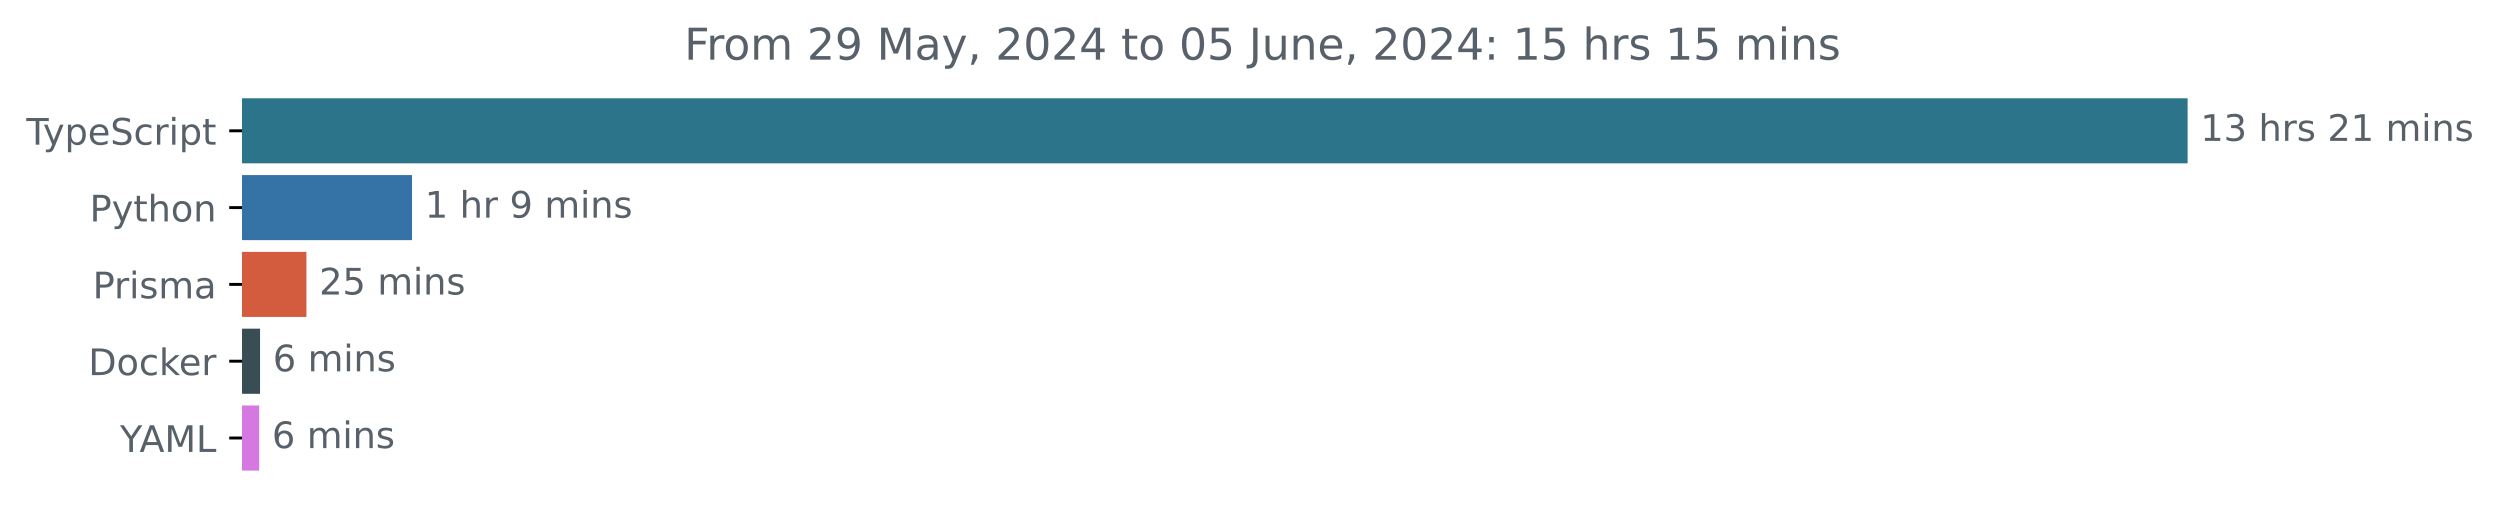
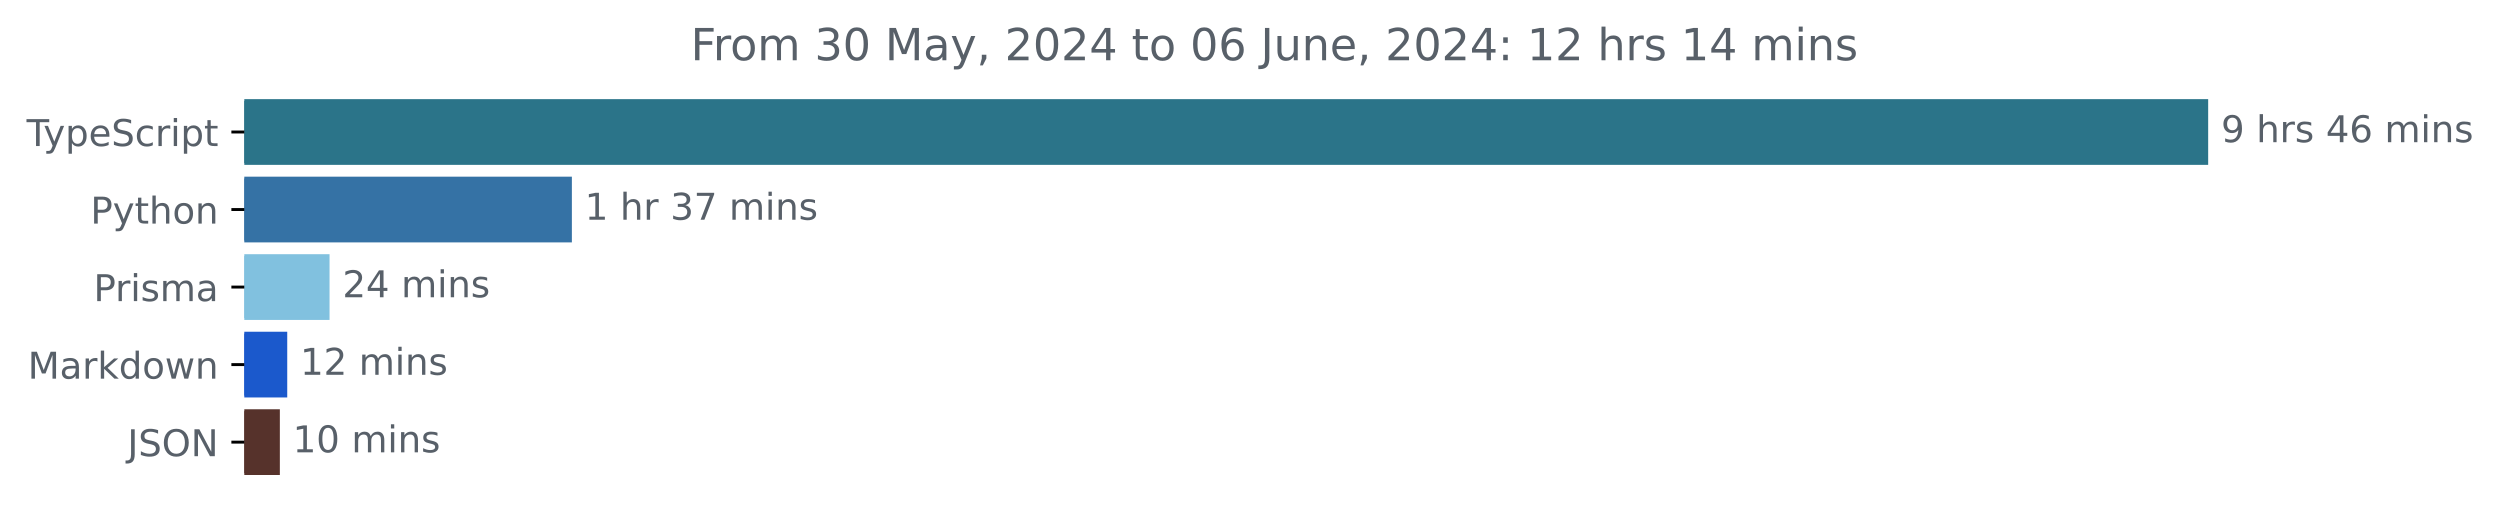
- <svg xmlns="http://www.w3.org/2000/svg" xmlns:xlink="http://www.w3.org/1999/xlink" width="683.507pt" height="140.398pt" viewBox="0 0 683.507 140.398" version="1.1">
+ <svg xmlns="http://www.w3.org/2000/svg" xmlns:xlink="http://www.w3.org/1999/xlink" width="677.144pt" height="140.398pt" viewBox="0 0 677.144 140.398" version="1.1">
  <defs>
    <style type="text/css">*{stroke-linejoin: round; stroke-linecap: butt}</style>
  </defs>
  <g id="figure_1">
    <g id="patch_1">
-       <path d="M -0 140.398  L 683.507 140.398  L 683.507 0  L -0 0  L -0 140.398  z " style="fill: none" />
+       <path d="M -0 140.398  L 677.144 140.398  L 677.144 0  L -0 0  L -0 140.398  z " style="fill: none" />
    </g>
    <g id="axes_1">
      <g id="patch_2">
-         <path d="M 66.17 27.358  L 597.599 27.358  L 597.599 44.158  L 66.17 44.158  z " clip-path="url(#p88307b295c)" style="fill: #2b7489; stroke: #2b7489; stroke-linejoin: miter" />
+         <path d="M 66.17 27.358  L 597.599 27.358  L 597.599 44.158  L 66.17 44.158  z " clip-path="url(#p46707f2f9f)" style="fill: #2b7489; stroke: #2b7489; stroke-linejoin: miter" />
      </g>
      <g id="patch_3">
-         <path d="M 66.17 48.358  L 112.149 48.358  L 112.149 65.158  L 66.17 65.158  z " clip-path="url(#p88307b295c)" style="fill: #3572a5; stroke: #3572a5; stroke-linejoin: miter" />
+         <path d="M 66.17 48.358  L 154.397 48.358  L 154.397 65.158  L 66.17 65.158  z " clip-path="url(#p46707f2f9f)" style="fill: #3572a5; stroke: #3572a5; stroke-linejoin: miter" />
      </g>
      <g id="patch_4">
-         <path d="M 66.17 69.358  L 83.276 69.358  L 83.276 86.158  L 66.17 86.158  z " clip-path="url(#p88307b295c)" style="fill: #d35b3e; stroke: #d35b3e; stroke-linejoin: miter" />
+         <path d="M 66.17 69.358  L 88.76 69.358  L 88.76 86.158  L 66.17 86.158  z " clip-path="url(#p46707f2f9f)" style="fill: #81c1df; stroke: #81c1df; stroke-linejoin: miter" />
      </g>
      <g id="patch_5">
-         <path d="M 66.17 90.358  L 70.598 90.358  L 70.598 107.158  L 66.17 107.158  z " clip-path="url(#p88307b295c)" style="fill: #384d54; stroke: #384d54; stroke-linejoin: miter" />
+         <path d="M 66.17 90.358  L 77.299 90.358  L 77.299 107.158  L 66.17 107.158  z " clip-path="url(#p46707f2f9f)" style="fill: #1b59cc; stroke: #1b59cc; stroke-linejoin: miter" />
      </g>
      <g id="patch_6">
-         <path d="M 66.17 111.358  L 70.356 111.358  L 70.356 128.158  L 66.17 128.158  z " clip-path="url(#p88307b295c)" style="fill: #d578e1; stroke: #d578e1; stroke-linejoin: miter" />
+         <path d="M 66.17 111.358  L 75.3 111.358  L 75.3 128.158  L 66.17 128.158  z " clip-path="url(#p46707f2f9f)" style="fill: #56322b; stroke: #56322b; stroke-linejoin: miter" />
      </g>
      <g id="matplotlib.axis_1" />
      <g id="matplotlib.axis_2">
        <g id="ytick_1">
          <g id="line2d_1">
            <defs>
-               <path id="me366f179f0" d="M 0 0  L -3.5 0  " style="stroke: #000000; stroke-width: 0.8" />
+               <path id="m7916b4e846" d="M 0 0  L -3.5 0  " style="stroke: #000000; stroke-width: 0.8" />
            </defs>
            <g>
-               <use xlink:href="#me366f179f0" x="66.17" y="35.758" style="stroke: #000000; stroke-width: 0.8" />
+               <use xlink:href="#m7916b4e846" x="66.17" y="35.758" style="stroke: #000000; stroke-width: 0.8" />
            </g>
          </g>
          <g id="text_1">
            <g style="fill: #586069" transform="translate(7.2 39.55734) scale(0.1 -0.1)">
              <defs>
                <path id="DejaVuSans-54" d="M -19 4666  L 3928 4666  L 3928 4134  L 2272 4134  L 2272 0  L 1638 0  L 1638 4134  L -19 4134  L -19 4666  z " transform="scale(0.015625)" />
                <path id="DejaVuSans-79" d="M 2059 -325  Q 1816 -950 1584 -1140  Q 1353 -1331 966 -1331  L 506 -1331  L 506 -850  L 844 -850  Q 1081 -850 1212 -737  Q 1344 -625 1503 -206  L 1606 56  L 191 3500  L 800 3500  L 1894 763  L 2988 3500  L 3597 3500  L 2059 -325  z " transform="scale(0.015625)" />
                <path id="DejaVuSans-70" d="M 1159 525  L 1159 -1331  L 581 -1331  L 581 3500  L 1159 3500  L 1159 2969  Q 1341 3281 1617 3432  Q 1894 3584 2278 3584  Q 2916 3584 3314 3078  Q 3713 2572 3713 1747  Q 3713 922 3314 415  Q 2916 -91 2278 -91  Q 1894 -91 1617 61  Q 1341 213 1159 525  z M 3116 1747  Q 3116 2381 2855 2742  Q 2594 3103 2138 3103  Q 1681 3103 1420 2742  Q 1159 2381 1159 1747  Q 1159 1113 1420 752  Q 1681 391 2138 391  Q 2594 391 2855 752  Q 3116 1113 3116 1747  z " transform="scale(0.015625)" />
                <path id="DejaVuSans-65" d="M 3597 1894  L 3597 1613  L 953 1613  Q 991 1019 1311 708  Q 1631 397 2203 397  Q 2534 397 2845 478  Q 3156 559 3463 722  L 3463 178  Q 3153 47 2828 -22  Q 2503 -91 2169 -91  Q 1331 -91 842 396  Q 353 884 353 1716  Q 353 2575 817 3079  Q 1281 3584 2069 3584  Q 2775 3584 3186 3129  Q 3597 2675 3597 1894  z M 3022 2063  Q 3016 2534 2758 2815  Q 2500 3097 2075 3097  Q 1594 3097 1305 2825  Q 1016 2553 972 2059  L 3022 2063  z " transform="scale(0.015625)" />
                <path id="DejaVuSans-53" d="M 3425 4513  L 3425 3897  Q 3066 4069 2747 4153  Q 2428 4238 2131 4238  Q 1616 4238 1336 4038  Q 1056 3838 1056 3469  Q 1056 3159 1242 3001  Q 1428 2844 1947 2747  L 2328 2669  Q 3034 2534 3370 2195  Q 3706 1856 3706 1288  Q 3706 609 3251 259  Q 2797 -91 1919 -91  Q 1588 -91 1214 -16  Q 841 59 441 206  L 441 856  Q 825 641 1194 531  Q 1563 422 1919 422  Q 2459 422 2753 634  Q 3047 847 3047 1241  Q 3047 1584 2836 1778  Q 2625 1972 2144 2069  L 1759 2144  Q 1053 2284 737 2584  Q 422 2884 422 3419  Q 422 4038 858 4394  Q 1294 4750 2059 4750  Q 2388 4750 2728 4690  Q 3069 4631 3425 4513  z " transform="scale(0.015625)" />
                <path id="DejaVuSans-63" d="M 3122 3366  L 3122 2828  Q 2878 2963 2633 3030  Q 2388 3097 2138 3097  Q 1578 3097 1268 2742  Q 959 2388 959 1747  Q 959 1106 1268 751  Q 1578 397 2138 397  Q 2388 397 2633 464  Q 2878 531 3122 666  L 3122 134  Q 2881 22 2623 -34  Q 2366 -91 2075 -91  Q 1284 -91 818 406  Q 353 903 353 1747  Q 353 2603 823 3093  Q 1294 3584 2113 3584  Q 2378 3584 2631 3529  Q 2884 3475 3122 3366  z " transform="scale(0.015625)" />
                <path id="DejaVuSans-72" d="M 2631 2963  Q 2534 3019 2420 3045  Q 2306 3072 2169 3072  Q 1681 3072 1420 2755  Q 1159 2438 1159 1844  L 1159 0  L 581 0  L 581 3500  L 1159 3500  L 1159 2956  Q 1341 3275 1631 3429  Q 1922 3584 2338 3584  Q 2397 3584 2469 3576  Q 2541 3569 2628 3553  L 2631 2963  z " transform="scale(0.015625)" />
                <path id="DejaVuSans-69" d="M 603 3500  L 1178 3500  L 1178 0  L 603 0  L 603 3500  z M 603 4863  L 1178 4863  L 1178 4134  L 603 4134  L 603 4863  z " transform="scale(0.015625)" />
                <path id="DejaVuSans-74" d="M 1172 4494  L 1172 3500  L 2356 3500  L 2356 3053  L 1172 3053  L 1172 1153  Q 1172 725 1289 603  Q 1406 481 1766 481  L 2356 481  L 2356 0  L 1766 0  Q 1100 0 847 248  Q 594 497 594 1153  L 594 3053  L 172 3053  L 172 3500  L 594 3500  L 594 4494  L 1172 4494  z " transform="scale(0.015625)" />
              </defs>
              <use xlink:href="#DejaVuSans-54" />
              <use xlink:href="#DejaVuSans-79" x="45.459" />
              <use xlink:href="#DejaVuSans-70" x="104.639" />
              <use xlink:href="#DejaVuSans-65" x="168.115" />
              <use xlink:href="#DejaVuSans-53" x="229.639" />
              <use xlink:href="#DejaVuSans-63" x="293.115" />
              <use xlink:href="#DejaVuSans-72" x="348.096" />
              <use xlink:href="#DejaVuSans-69" x="389.209" />
              <use xlink:href="#DejaVuSans-70" x="416.992" />
              <use xlink:href="#DejaVuSans-74" x="480.469" />
            </g>
          </g>
        </g>
        <g id="ytick_2">
          <g id="line2d_2">
            <g>
-               <use xlink:href="#me366f179f0" x="66.17" y="56.758" style="stroke: #000000; stroke-width: 0.8" />
+               <use xlink:href="#m7916b4e846" x="66.17" y="56.758" style="stroke: #000000; stroke-width: 0.8" />
            </g>
          </g>
          <g id="text_2">
            <g style="fill: #586069" transform="translate(24.50781 60.55734) scale(0.1 -0.1)">
              <defs>
                <path id="DejaVuSans-50" d="M 1259 4147  L 1259 2394  L 2053 2394  Q 2494 2394 2734 2622  Q 2975 2850 2975 3272  Q 2975 3691 2734 3919  Q 2494 4147 2053 4147  L 1259 4147  z M 628 4666  L 2053 4666  Q 2838 4666 3239 4311  Q 3641 3956 3641 3272  Q 3641 2581 3239 2228  Q 2838 1875 2053 1875  L 1259 1875  L 1259 0  L 628 0  L 628 4666  z " transform="scale(0.015625)" />
                <path id="DejaVuSans-68" d="M 3513 2113  L 3513 0  L 2938 0  L 2938 2094  Q 2938 2591 2744 2837  Q 2550 3084 2163 3084  Q 1697 3084 1428 2787  Q 1159 2491 1159 1978  L 1159 0  L 581 0  L 581 4863  L 1159 4863  L 1159 2956  Q 1366 3272 1645 3428  Q 1925 3584 2291 3584  Q 2894 3584 3203 3211  Q 3513 2838 3513 2113  z " transform="scale(0.015625)" />
                <path id="DejaVuSans-6f" d="M 1959 3097  Q 1497 3097 1228 2736  Q 959 2375 959 1747  Q 959 1119 1226 758  Q 1494 397 1959 397  Q 2419 397 2687 759  Q 2956 1122 2956 1747  Q 2956 2369 2687 2733  Q 2419 3097 1959 3097  z M 1959 3584  Q 2709 3584 3137 3096  Q 3566 2609 3566 1747  Q 3566 888 3137 398  Q 2709 -91 1959 -91  Q 1206 -91 779 398  Q 353 888 353 1747  Q 353 2609 779 3096  Q 1206 3584 1959 3584  z " transform="scale(0.015625)" />
                <path id="DejaVuSans-6e" d="M 3513 2113  L 3513 0  L 2938 0  L 2938 2094  Q 2938 2591 2744 2837  Q 2550 3084 2163 3084  Q 1697 3084 1428 2787  Q 1159 2491 1159 1978  L 1159 0  L 581 0  L 581 3500  L 1159 3500  L 1159 2956  Q 1366 3272 1645 3428  Q 1925 3584 2291 3584  Q 2894 3584 3203 3211  Q 3513 2838 3513 2113  z " transform="scale(0.015625)" />
              </defs>
              <use xlink:href="#DejaVuSans-50" />
              <use xlink:href="#DejaVuSans-79" x="60.303" />
              <use xlink:href="#DejaVuSans-74" x="119.482" />
              <use xlink:href="#DejaVuSans-68" x="158.691" />
              <use xlink:href="#DejaVuSans-6f" x="222.07" />
              <use xlink:href="#DejaVuSans-6e" x="283.252" />
            </g>
          </g>
        </g>
        <g id="ytick_3">
          <g id="line2d_3">
            <g>
-               <use xlink:href="#me366f179f0" x="66.17" y="77.758" style="stroke: #000000; stroke-width: 0.8" />
+               <use xlink:href="#m7916b4e846" x="66.17" y="77.758" style="stroke: #000000; stroke-width: 0.8" />
            </g>
          </g>
          <g id="text_3">
            <g style="fill: #586069" transform="translate(25.34844 81.55734) scale(0.1 -0.1)">
              <defs>
                <path id="DejaVuSans-73" d="M 2834 3397  L 2834 2853  Q 2591 2978 2328 3040  Q 2066 3103 1784 3103  Q 1356 3103 1142 2972  Q 928 2841 928 2578  Q 928 2378 1081 2264  Q 1234 2150 1697 2047  L 1894 2003  Q 2506 1872 2764 1633  Q 3022 1394 3022 966  Q 3022 478 2636 193  Q 2250 -91 1575 -91  Q 1294 -91 989 -36  Q 684 19 347 128  L 347 722  Q 666 556 975 473  Q 1284 391 1588 391  Q 1994 391 2212 530  Q 2431 669 2431 922  Q 2431 1156 2273 1281  Q 2116 1406 1581 1522  L 1381 1569  Q 847 1681 609 1914  Q 372 2147 372 2553  Q 372 3047 722 3315  Q 1072 3584 1716 3584  Q 2034 3584 2315 3537  Q 2597 3491 2834 3397  z " transform="scale(0.015625)" />
                <path id="DejaVuSans-6d" d="M 3328 2828  Q 3544 3216 3844 3400  Q 4144 3584 4550 3584  Q 5097 3584 5394 3201  Q 5691 2819 5691 2113  L 5691 0  L 5113 0  L 5113 2094  Q 5113 2597 4934 2840  Q 4756 3084 4391 3084  Q 3944 3084 3684 2787  Q 3425 2491 3425 1978  L 3425 0  L 2847 0  L 2847 2094  Q 2847 2600 2669 2842  Q 2491 3084 2119 3084  Q 1678 3084 1418 2786  Q 1159 2488 1159 1978  L 1159 0  L 581 0  L 581 3500  L 1159 3500  L 1159 2956  Q 1356 3278 1631 3431  Q 1906 3584 2284 3584  Q 2666 3584 2933 3390  Q 3200 3197 3328 2828  z " transform="scale(0.015625)" />
                <path id="DejaVuSans-61" d="M 2194 1759  Q 1497 1759 1228 1600  Q 959 1441 959 1056  Q 959 750 1161 570  Q 1363 391 1709 391  Q 2188 391 2477 730  Q 2766 1069 2766 1631  L 2766 1759  L 2194 1759  z M 3341 1997  L 3341 0  L 2766 0  L 2766 531  Q 2569 213 2275 61  Q 1981 -91 1556 -91  Q 1019 -91 701 211  Q 384 513 384 1019  Q 384 1609 779 1909  Q 1175 2209 1959 2209  L 2766 2209  L 2766 2266  Q 2766 2663 2505 2880  Q 2244 3097 1772 3097  Q 1472 3097 1187 3025  Q 903 2953 641 2809  L 641 3341  Q 956 3463 1253 3523  Q 1550 3584 1831 3584  Q 2591 3584 2966 3190  Q 3341 2797 3341 1997  z " transform="scale(0.015625)" />
              </defs>
              <use xlink:href="#DejaVuSans-50" />
              <use xlink:href="#DejaVuSans-72" x="58.553" />
              <use xlink:href="#DejaVuSans-69" x="99.666" />
              <use xlink:href="#DejaVuSans-73" x="127.449" />
              <use xlink:href="#DejaVuSans-6d" x="179.549" />
              <use xlink:href="#DejaVuSans-61" x="276.961" />
            </g>
          </g>
        </g>
        <g id="ytick_4">
          <g id="line2d_4">
            <g>
-               <use xlink:href="#me366f179f0" x="66.17" y="98.758" style="stroke: #000000; stroke-width: 0.8" />
+               <use xlink:href="#m7916b4e846" x="66.17" y="98.758" style="stroke: #000000; stroke-width: 0.8" />
            </g>
          </g>
          <g id="text_4">
-             <g style="fill: #586069" transform="translate(24.16094 102.5573) scale(0.1 -0.1)">
-               <defs>
-                 <path id="DejaVuSans-44" d="M 1259 4147  L 1259 519  L 2022 519  Q 2988 519 3436 956  Q 3884 1394 3884 2338  Q 3884 3275 3436 3711  Q 2988 4147 2022 4147  L 1259 4147  z M 628 4666  L 1925 4666  Q 3281 4666 3915 4102  Q 4550 3538 4550 2338  Q 4550 1131 3912 565  Q 3275 0 1925 0  L 628 0  L 628 4666  z " transform="scale(0.015625)" />
+             <g style="fill: #586069" transform="translate(7.529688 102.5573) scale(0.1 -0.1)">
+               <defs>
+                 <path id="DejaVuSans-4d" d="M 628 4666  L 1569 4666  L 2759 1491  L 3956 4666  L 4897 4666  L 4897 0  L 4281 0  L 4281 4097  L 3078 897  L 2444 897  L 1241 4097  L 1241 0  L 628 0  L 628 4666  z " transform="scale(0.015625)" />
                <path id="DejaVuSans-6b" d="M 581 4863  L 1159 4863  L 1159 1991  L 2875 3500  L 3609 3500  L 1753 1863  L 3688 0  L 2938 0  L 1159 1709  L 1159 0  L 581 0  L 581 4863  z " transform="scale(0.015625)" />
-               </defs>
-               <use xlink:href="#DejaVuSans-44" />
-               <use xlink:href="#DejaVuSans-6f" x="77.002" />
-               <use xlink:href="#DejaVuSans-63" x="138.184" />
-               <use xlink:href="#DejaVuSans-6b" x="193.164" />
-               <use xlink:href="#DejaVuSans-65" x="247.449" />
-               <use xlink:href="#DejaVuSans-72" x="308.973" />
+                 <path id="DejaVuSans-64" d="M 2906 2969  L 2906 4863  L 3481 4863  L 3481 0  L 2906 0  L 2906 525  Q 2725 213 2448 61  Q 2172 -91 1784 -91  Q 1150 -91 751 415  Q 353 922 353 1747  Q 353 2572 751 3078  Q 1150 3584 1784 3584  Q 2172 3584 2448 3432  Q 2725 3281 2906 2969  z M 947 1747  Q 947 1113 1208 752  Q 1469 391 1925 391  Q 2381 391 2643 752  Q 2906 1113 2906 1747  Q 2906 2381 2643 2742  Q 2381 3103 1925 3103  Q 1469 3103 1208 2742  Q 947 2381 947 1747  z " transform="scale(0.015625)" />
+                 <path id="DejaVuSans-77" d="M 269 3500  L 844 3500  L 1563 769  L 2278 3500  L 2956 3500  L 3675 769  L 4391 3500  L 4966 3500  L 4050 0  L 3372 0  L 2619 2869  L 1863 0  L 1184 0  L 269 3500  z " transform="scale(0.015625)" />
+               </defs>
+               <use xlink:href="#DejaVuSans-4d" />
+               <use xlink:href="#DejaVuSans-61" x="86.279" />
+               <use xlink:href="#DejaVuSans-72" x="147.559" />
+               <use xlink:href="#DejaVuSans-6b" x="188.672" />
+               <use xlink:href="#DejaVuSans-64" x="246.582" />
+               <use xlink:href="#DejaVuSans-6f" x="310.059" />
+               <use xlink:href="#DejaVuSans-77" x="371.24" />
+               <use xlink:href="#DejaVuSans-6e" x="453.027" />
            </g>
          </g>
        </g>
        <g id="ytick_5">
          <g id="line2d_5">
            <g>
-               <use xlink:href="#me366f179f0" x="66.17" y="119.758" style="stroke: #000000; stroke-width: 0.8" />
+               <use xlink:href="#m7916b4e846" x="66.17" y="119.758" style="stroke: #000000; stroke-width: 0.8" />
            </g>
          </g>
          <g id="text_5">
-             <g style="fill: #586069" transform="translate(32.79688 123.5573) scale(0.1 -0.1)">
-               <defs>
-                 <path id="DejaVuSans-59" d="M -13 4666  L 666 4666  L 1959 2747  L 3244 4666  L 3922 4666  L 2272 2222  L 2272 0  L 1638 0  L 1638 2222  L -13 4666  z " transform="scale(0.015625)" />
-                 <path id="DejaVuSans-41" d="M 2188 4044  L 1331 1722  L 3047 1722  L 2188 4044  z M 1831 4666  L 2547 4666  L 4325 0  L 3669 0  L 3244 1197  L 1141 1197  L 716 0  L 50 0  L 1831 4666  z " transform="scale(0.015625)" />
-                 <path id="DejaVuSans-4d" d="M 628 4666  L 1569 4666  L 2759 1491  L 3956 4666  L 4897 4666  L 4897 0  L 4281 0  L 4281 4097  L 3078 897  L 2444 897  L 1241 4097  L 1241 0  L 628 0  L 628 4666  z " transform="scale(0.015625)" />
-                 <path id="DejaVuSans-4c" d="M 628 4666  L 1259 4666  L 1259 531  L 3531 531  L 3531 0  L 628 0  L 628 4666  z " transform="scale(0.015625)" />
-               </defs>
-               <use xlink:href="#DejaVuSans-59" />
-               <use xlink:href="#DejaVuSans-41" x="53.334" />
-               <use xlink:href="#DejaVuSans-4d" x="121.742" />
-               <use xlink:href="#DejaVuSans-4c" x="208.021" />
+             <g style="fill: #586069" transform="translate(34.51875 123.5573) scale(0.1 -0.1)">
+               <defs>
+                 <path id="DejaVuSans-4a" d="M 628 4666  L 1259 4666  L 1259 325  Q 1259 -519 939 -900  Q 619 -1281 -91 -1281  L -331 -1281  L -331 -750  L -134 -750  Q 284 -750 456 -515  Q 628 -281 628 325  L 628 4666  z " transform="scale(0.015625)" />
+                 <path id="DejaVuSans-4f" d="M 2522 4238  Q 1834 4238 1429 3725  Q 1025 3213 1025 2328  Q 1025 1447 1429 934  Q 1834 422 2522 422  Q 3209 422 3611 934  Q 4013 1447 4013 2328  Q 4013 3213 3611 3725  Q 3209 4238 2522 4238  z M 2522 4750  Q 3503 4750 4090 4092  Q 4678 3434 4678 2328  Q 4678 1225 4090 567  Q 3503 -91 2522 -91  Q 1538 -91 948 565  Q 359 1222 359 2328  Q 359 3434 948 4092  Q 1538 4750 2522 4750  z " transform="scale(0.015625)" />
+                 <path id="DejaVuSans-4e" d="M 628 4666  L 1478 4666  L 3547 763  L 3547 4666  L 4159 4666  L 4159 0  L 3309 0  L 1241 3903  L 1241 0  L 628 0  L 628 4666  z " transform="scale(0.015625)" />
+               </defs>
+               <use xlink:href="#DejaVuSans-4a" />
+               <use xlink:href="#DejaVuSans-53" x="29.492" />
+               <use xlink:href="#DejaVuSans-4f" x="92.969" />
+               <use xlink:href="#DejaVuSans-4e" x="171.68" />
            </g>
          </g>
        </g>
      </g>
      <g id="text_6">
        <g style="fill: #586069" transform="translate(601.5989 38.5175) scale(0.1 -0.1)">
          <defs>
+             <path id="DejaVuSans-39" d="M 703 97  L 703 672  Q 941 559 1184 500  Q 1428 441 1663 441  Q 2288 441 2617 861  Q 2947 1281 2994 2138  Q 2813 1869 2534 1725  Q 2256 1581 1919 1581  Q 1219 1581 811 2004  Q 403 2428 403 3163  Q 403 3881 828 4315  Q 1253 4750 1959 4750  Q 2769 4750 3195 4129  Q 3622 3509 3622 2328  Q 3622 1225 3098 567  Q 2575 -91 1691 -91  Q 1453 -91 1209 -44  Q 966 3 703 97  z M 1959 2075  Q 2384 2075 2632 2365  Q 2881 2656 2881 3163  Q 2881 3666 2632 3958  Q 2384 4250 1959 4250  Q 1534 4250 1286 3958  Q 1038 3666 1038 3163  Q 1038 2656 1286 2365  Q 1534 2075 1959 2075  z " transform="scale(0.015625)" />
+             <path id="DejaVuSans-20" transform="scale(0.015625)" />
+             <path id="DejaVuSans-34" d="M 2419 4116  L 825 1625  L 2419 1625  L 2419 4116  z M 2253 4666  L 3047 4666  L 3047 1625  L 3713 1625  L 3713 1100  L 3047 1100  L 3047 0  L 2419 0  L 2419 1100  L 313 1100  L 313 1709  L 2253 4666  z " transform="scale(0.015625)" />
+             <path id="DejaVuSans-36" d="M 2113 2584  Q 1688 2584 1439 2293  Q 1191 2003 1191 1497  Q 1191 994 1439 701  Q 1688 409 2113 409  Q 2538 409 2786 701  Q 3034 994 3034 1497  Q 3034 2003 2786 2293  Q 2538 2584 2113 2584  z M 3366 4563  L 3366 3988  Q 3128 4100 2886 4159  Q 2644 4219 2406 4219  Q 1781 4219 1451 3797  Q 1122 3375 1075 2522  Q 1259 2794 1537 2939  Q 1816 3084 2150 3084  Q 2853 3084 3261 2657  Q 3669 2231 3669 1497  Q 3669 778 3244 343  Q 2819 -91 2113 -91  Q 1303 -91 875 529  Q 447 1150 447 2328  Q 447 3434 972 4092  Q 1497 4750 2381 4750  Q 2619 4750 2861 4703  Q 3103 4656 3366 4563  z " transform="scale(0.015625)" />
+           </defs>
+           <use xlink:href="#DejaVuSans-39" />
+           <use xlink:href="#DejaVuSans-20" x="63.623" />
+           <use xlink:href="#DejaVuSans-68" x="95.41" />
+           <use xlink:href="#DejaVuSans-72" x="158.789" />
+           <use xlink:href="#DejaVuSans-73" x="199.902" />
+           <use xlink:href="#DejaVuSans-20" x="252.002" />
+           <use xlink:href="#DejaVuSans-34" x="283.789" />
+           <use xlink:href="#DejaVuSans-36" x="347.412" />
+           <use xlink:href="#DejaVuSans-20" x="411.035" />
+           <use xlink:href="#DejaVuSans-6d" x="442.822" />
+           <use xlink:href="#DejaVuSans-69" x="540.234" />
+           <use xlink:href="#DejaVuSans-6e" x="568.018" />
+           <use xlink:href="#DejaVuSans-73" x="631.396" />
+         </g>
+       </g>
+       <g id="text_7">
+         <g style="fill: #586069" transform="translate(158.3975 59.5175) scale(0.1 -0.1)">
+           <defs>
            <path id="DejaVuSans-31" d="M 794 531  L 1825 531  L 1825 4091  L 703 3866  L 703 4441  L 1819 4666  L 2450 4666  L 2450 531  L 3481 531  L 3481 0  L 794 0  L 794 531  z " transform="scale(0.015625)" />
            <path id="DejaVuSans-33" d="M 2597 2516  Q 3050 2419 3304 2112  Q 3559 1806 3559 1356  Q 3559 666 3084 287  Q 2609 -91 1734 -91  Q 1441 -91 1130 -33  Q 819 25 488 141  L 488 750  Q 750 597 1062 519  Q 1375 441 1716 441  Q 2309 441 2620 675  Q 2931 909 2931 1356  Q 2931 1769 2642 2001  Q 2353 2234 1838 2234  L 1294 2234  L 1294 2753  L 1863 2753  Q 2328 2753 2575 2939  Q 2822 3125 2822 3475  Q 2822 3834 2567 4026  Q 2313 4219 1838 4219  Q 1578 4219 1281 4162  Q 984 4106 628 3988  L 628 4550  Q 988 4650 1302 4700  Q 1616 4750 1894 4750  Q 2613 4750 3031 4423  Q 3450 4097 3450 3541  Q 3450 3153 3228 2886  Q 3006 2619 2597 2516  z " transform="scale(0.015625)" />
-             <path id="DejaVuSans-20" transform="scale(0.015625)" />
-             <path id="DejaVuSans-32" d="M 1228 531  L 3431 531  L 3431 0  L 469 0  L 469 531  Q 828 903 1448 1529  Q 2069 2156 2228 2338  Q 2531 2678 2651 2914  Q 2772 3150 2772 3378  Q 2772 3750 2511 3984  Q 2250 4219 1831 4219  Q 1534 4219 1204 4116  Q 875 4013 500 3803  L 500 4441  Q 881 4594 1212 4672  Q 1544 4750 1819 4750  Q 2544 4750 2975 4387  Q 3406 4025 3406 3419  Q 3406 3131 3298 2873  Q 3191 2616 2906 2266  Q 2828 2175 2409 1742  Q 1991 1309 1228 531  z " transform="scale(0.015625)" />
-           </defs>
-           <use xlink:href="#DejaVuSans-31" />
-           <use xlink:href="#DejaVuSans-33" x="63.623" />
-           <use xlink:href="#DejaVuSans-20" x="127.246" />
-           <use xlink:href="#DejaVuSans-68" x="159.033" />
-           <use xlink:href="#DejaVuSans-72" x="222.412" />
-           <use xlink:href="#DejaVuSans-73" x="263.525" />
-           <use xlink:href="#DejaVuSans-20" x="315.625" />
-           <use xlink:href="#DejaVuSans-32" x="347.412" />
-           <use xlink:href="#DejaVuSans-31" x="411.035" />
-           <use xlink:href="#DejaVuSans-20" x="474.658" />
-           <use xlink:href="#DejaVuSans-6d" x="506.445" />
-           <use xlink:href="#DejaVuSans-69" x="603.857" />
-           <use xlink:href="#DejaVuSans-6e" x="631.641" />
-           <use xlink:href="#DejaVuSans-73" x="695.02" />
-         </g>
-       </g>
-       <g id="text_7">
-         <g style="fill: #586069" transform="translate(116.1494 59.5175) scale(0.1 -0.1)">
-           <defs>
-             <path id="DejaVuSans-39" d="M 703 97  L 703 672  Q 941 559 1184 500  Q 1428 441 1663 441  Q 2288 441 2617 861  Q 2947 1281 2994 2138  Q 2813 1869 2534 1725  Q 2256 1581 1919 1581  Q 1219 1581 811 2004  Q 403 2428 403 3163  Q 403 3881 828 4315  Q 1253 4750 1959 4750  Q 2769 4750 3195 4129  Q 3622 3509 3622 2328  Q 3622 1225 3098 567  Q 2575 -91 1691 -91  Q 1453 -91 1209 -44  Q 966 3 703 97  z M 1959 2075  Q 2384 2075 2632 2365  Q 2881 2656 2881 3163  Q 2881 3666 2632 3958  Q 2384 4250 1959 4250  Q 1534 4250 1286 3958  Q 1038 3666 1038 3163  Q 1038 2656 1286 2365  Q 1534 2075 1959 2075  z " transform="scale(0.015625)" />
+             <path id="DejaVuSans-37" d="M 525 4666  L 3525 4666  L 3525 4397  L 1831 0  L 1172 0  L 2766 4134  L 525 4134  L 525 4666  z " transform="scale(0.015625)" />
          </defs>
          <use xlink:href="#DejaVuSans-31" />
          <use xlink:href="#DejaVuSans-20" x="63.623" />
          <use xlink:href="#DejaVuSans-68" x="95.41" />
          <use xlink:href="#DejaVuSans-72" x="158.789" />
          <use xlink:href="#DejaVuSans-20" x="199.902" />
-           <use xlink:href="#DejaVuSans-39" x="231.689" />
-           <use xlink:href="#DejaVuSans-20" x="295.312" />
-           <use xlink:href="#DejaVuSans-6d" x="327.1" />
-           <use xlink:href="#DejaVuSans-69" x="424.512" />
-           <use xlink:href="#DejaVuSans-6e" x="452.295" />
-           <use xlink:href="#DejaVuSans-73" x="515.674" />
+           <use xlink:href="#DejaVuSans-33" x="231.689" />
+           <use xlink:href="#DejaVuSans-37" x="295.312" />
+           <use xlink:href="#DejaVuSans-20" x="358.936" />
+           <use xlink:href="#DejaVuSans-6d" x="390.723" />
+           <use xlink:href="#DejaVuSans-69" x="488.135" />
+           <use xlink:href="#DejaVuSans-6e" x="515.918" />
+           <use xlink:href="#DejaVuSans-73" x="579.297" />
        </g>
      </g>
      <g id="text_8">
-         <g style="fill: #586069" transform="translate(87.27599 80.5175) scale(0.1 -0.1)">
-           <defs>
-             <path id="DejaVuSans-35" d="M 691 4666  L 3169 4666  L 3169 4134  L 1269 4134  L 1269 2991  Q 1406 3038 1543 3061  Q 1681 3084 1819 3084  Q 2600 3084 3056 2656  Q 3513 2228 3513 1497  Q 3513 744 3044 326  Q 2575 -91 1722 -91  Q 1428 -91 1123 -41  Q 819 9 494 109  L 494 744  Q 775 591 1075 516  Q 1375 441 1709 441  Q 2250 441 2565 725  Q 2881 1009 2881 1497  Q 2881 1984 2565 2268  Q 2250 2553 1709 2553  Q 1456 2553 1204 2497  Q 953 2441 691 2322  L 691 4666  z " transform="scale(0.015625)" />
+         <g style="fill: #586069" transform="translate(92.76019 80.5175) scale(0.1 -0.1)">
+           <defs>
+             <path id="DejaVuSans-32" d="M 1228 531  L 3431 531  L 3431 0  L 469 0  L 469 531  Q 828 903 1448 1529  Q 2069 2156 2228 2338  Q 2531 2678 2651 2914  Q 2772 3150 2772 3378  Q 2772 3750 2511 3984  Q 2250 4219 1831 4219  Q 1534 4219 1204 4116  Q 875 4013 500 3803  L 500 4441  Q 881 4594 1212 4672  Q 1544 4750 1819 4750  Q 2544 4750 2975 4387  Q 3406 4025 3406 3419  Q 3406 3131 3298 2873  Q 3191 2616 2906 2266  Q 2828 2175 2409 1742  Q 1991 1309 1228 531  z " transform="scale(0.015625)" />
          </defs>
          <use xlink:href="#DejaVuSans-32" />
-           <use xlink:href="#DejaVuSans-35" x="63.623" />
+           <use xlink:href="#DejaVuSans-34" x="63.623" />
          <use xlink:href="#DejaVuSans-20" x="127.246" />
          <use xlink:href="#DejaVuSans-6d" x="159.033" />
          <use xlink:href="#DejaVuSans-69" x="256.445" />
          <use xlink:href="#DejaVuSans-6e" x="284.229" />
          <use xlink:href="#DejaVuSans-73" x="347.607" />
        </g>
      </g>
      <g id="text_9">
-         <g style="fill: #586069" transform="translate(74.59838 101.5175) scale(0.1 -0.1)">
-           <defs>
-             <path id="DejaVuSans-36" d="M 2113 2584  Q 1688 2584 1439 2293  Q 1191 2003 1191 1497  Q 1191 994 1439 701  Q 1688 409 2113 409  Q 2538 409 2786 701  Q 3034 994 3034 1497  Q 3034 2003 2786 2293  Q 2538 2584 2113 2584  z M 3366 4563  L 3366 3988  Q 3128 4100 2886 4159  Q 2644 4219 2406 4219  Q 1781 4219 1451 3797  Q 1122 3375 1075 2522  Q 1259 2794 1537 2939  Q 1816 3084 2150 3084  Q 2853 3084 3261 2657  Q 3669 2231 3669 1497  Q 3669 778 3244 343  Q 2819 -91 2113 -91  Q 1303 -91 875 529  Q 447 1150 447 2328  Q 447 3434 972 4092  Q 1497 4750 2381 4750  Q 2619 4750 2861 4703  Q 3103 4656 3366 4563  z " transform="scale(0.015625)" />
-           </defs>
-           <use xlink:href="#DejaVuSans-36" />
-           <use xlink:href="#DejaVuSans-20" x="63.623" />
-           <use xlink:href="#DejaVuSans-6d" x="95.41" />
-           <use xlink:href="#DejaVuSans-69" x="192.822" />
-           <use xlink:href="#DejaVuSans-6e" x="220.605" />
-           <use xlink:href="#DejaVuSans-73" x="283.984" />
+         <g style="fill: #586069" transform="translate(81.29866 101.5175) scale(0.1 -0.1)">
+           <use xlink:href="#DejaVuSans-31" />
+           <use xlink:href="#DejaVuSans-32" x="63.623" />
+           <use xlink:href="#DejaVuSans-20" x="127.246" />
+           <use xlink:href="#DejaVuSans-6d" x="159.033" />
+           <use xlink:href="#DejaVuSans-69" x="256.445" />
+           <use xlink:href="#DejaVuSans-6e" x="284.229" />
+           <use xlink:href="#DejaVuSans-73" x="347.607" />
        </g>
      </g>
      <g id="text_10">
-         <g style="fill: #586069" transform="translate(74.35574 122.5175) scale(0.1 -0.1)">
-           <use xlink:href="#DejaVuSans-36" />
-           <use xlink:href="#DejaVuSans-20" x="63.623" />
-           <use xlink:href="#DejaVuSans-6d" x="95.41" />
-           <use xlink:href="#DejaVuSans-69" x="192.822" />
-           <use xlink:href="#DejaVuSans-6e" x="220.605" />
-           <use xlink:href="#DejaVuSans-73" x="283.984" />
+         <g style="fill: #586069" transform="translate(79.29956 122.5175) scale(0.1 -0.1)">
+           <defs>
+             <path id="DejaVuSans-30" d="M 2034 4250  Q 1547 4250 1301 3770  Q 1056 3291 1056 2328  Q 1056 1369 1301 889  Q 1547 409 2034 409  Q 2525 409 2770 889  Q 3016 1369 3016 2328  Q 3016 3291 2770 3770  Q 2525 4250 2034 4250  z M 2034 4750  Q 2819 4750 3233 4129  Q 3647 3509 3647 2328  Q 3647 1150 3233 529  Q 2819 -91 2034 -91  Q 1250 -91 836 529  Q 422 1150 422 2328  Q 422 3509 836 4129  Q 1250 4750 2034 4750  z " transform="scale(0.015625)" />
+           </defs>
+           <use xlink:href="#DejaVuSans-31" />
+           <use xlink:href="#DejaVuSans-30" x="63.623" />
+           <use xlink:href="#DejaVuSans-20" x="127.246" />
+           <use xlink:href="#DejaVuSans-6d" x="159.033" />
+           <use xlink:href="#DejaVuSans-69" x="256.445" />
+           <use xlink:href="#DejaVuSans-6e" x="284.229" />
+           <use xlink:href="#DejaVuSans-73" x="347.607" />
        </g>
      </g>
      <g id="text_11">
        <g style="fill: #586069" transform="translate(187.0872 16.31812) scale(0.12 -0.12)">
          <defs>
            <path id="DejaVuSans-46" d="M 628 4666  L 3309 4666  L 3309 4134  L 1259 4134  L 1259 2759  L 3109 2759  L 3109 2228  L 1259 2228  L 1259 0  L 628 0  L 628 4666  z " transform="scale(0.015625)" />
            <path id="DejaVuSans-2c" d="M 750 794  L 1409 794  L 1409 256  L 897 -744  L 494 -744  L 750 256  L 750 794  z " transform="scale(0.015625)" />
-             <path id="DejaVuSans-30" d="M 2034 4250  Q 1547 4250 1301 3770  Q 1056 3291 1056 2328  Q 1056 1369 1301 889  Q 1547 409 2034 409  Q 2525 409 2770 889  Q 3016 1369 3016 2328  Q 3016 3291 2770 3770  Q 2525 4250 2034 4250  z M 2034 4750  Q 2819 4750 3233 4129  Q 3647 3509 3647 2328  Q 3647 1150 3233 529  Q 2819 -91 2034 -91  Q 1250 -91 836 529  Q 422 1150 422 2328  Q 422 3509 836 4129  Q 1250 4750 2034 4750  z " transform="scale(0.015625)" />
-             <path id="DejaVuSans-34" d="M 2419 4116  L 825 1625  L 2419 1625  L 2419 4116  z M 2253 4666  L 3047 4666  L 3047 1625  L 3713 1625  L 3713 1100  L 3047 1100  L 3047 0  L 2419 0  L 2419 1100  L 313 1100  L 313 1709  L 2253 4666  z " transform="scale(0.015625)" />
-             <path id="DejaVuSans-4a" d="M 628 4666  L 1259 4666  L 1259 325  Q 1259 -519 939 -900  Q 619 -1281 -91 -1281  L -331 -1281  L -331 -750  L -134 -750  Q 284 -750 456 -515  Q 628 -281 628 325  L 628 4666  z " transform="scale(0.015625)" />
            <path id="DejaVuSans-75" d="M 544 1381  L 544 3500  L 1119 3500  L 1119 1403  Q 1119 906 1312 657  Q 1506 409 1894 409  Q 2359 409 2629 706  Q 2900 1003 2900 1516  L 2900 3500  L 3475 3500  L 3475 0  L 2900 0  L 2900 538  Q 2691 219 2414 64  Q 2138 -91 1772 -91  Q 1169 -91 856 284  Q 544 659 544 1381  z M 1991 3584  L 1991 3584  z " transform="scale(0.015625)" />
            <path id="DejaVuSans-3a" d="M 750 794  L 1409 794  L 1409 0  L 750 0  L 750 794  z M 750 3309  L 1409 3309  L 1409 2516  L 750 2516  L 750 3309  z " transform="scale(0.015625)" />
          </defs>
          <use xlink:href="#DejaVuSans-46" />
          <use xlink:href="#DejaVuSans-72" x="50.27" />
          <use xlink:href="#DejaVuSans-6f" x="89.133" />
          <use xlink:href="#DejaVuSans-6d" x="150.314" />
          <use xlink:href="#DejaVuSans-20" x="247.727" />
-           <use xlink:href="#DejaVuSans-32" x="279.514" />
-           <use xlink:href="#DejaVuSans-39" x="343.137" />
+           <use xlink:href="#DejaVuSans-33" x="279.514" />
+           <use xlink:href="#DejaVuSans-30" x="343.137" />
          <use xlink:href="#DejaVuSans-20" x="406.76" />
          <use xlink:href="#DejaVuSans-4d" x="438.547" />
          <use xlink:href="#DejaVuSans-61" x="524.826" />
          <use xlink:href="#DejaVuSans-79" x="586.105" />
          <use xlink:href="#DejaVuSans-2c" x="645.285" />
          <use xlink:href="#DejaVuSans-20" x="677.072" />
          <use xlink:href="#DejaVuSans-32" x="708.859" />
          <use xlink:href="#DejaVuSans-30" x="772.482" />
          <use xlink:href="#DejaVuSans-32" x="836.105" />
          <use xlink:href="#DejaVuSans-34" x="899.729" />
          <use xlink:href="#DejaVuSans-20" x="963.352" />
          <use xlink:href="#DejaVuSans-74" x="995.139" />
          <use xlink:href="#DejaVuSans-6f" x="1034.348" />
          <use xlink:href="#DejaVuSans-20" x="1095.529" />
          <use xlink:href="#DejaVuSans-30" x="1127.316" />
-           <use xlink:href="#DejaVuSans-35" x="1190.939" />
+           <use xlink:href="#DejaVuSans-36" x="1190.939" />
          <use xlink:href="#DejaVuSans-20" x="1254.562" />
          <use xlink:href="#DejaVuSans-4a" x="1286.35" />
          <use xlink:href="#DejaVuSans-75" x="1315.842" />
          <use xlink:href="#DejaVuSans-6e" x="1379.221" />
          <use xlink:href="#DejaVuSans-65" x="1442.6" />
          <use xlink:href="#DejaVuSans-2c" x="1504.123" />
          <use xlink:href="#DejaVuSans-20" x="1535.91" />
          <use xlink:href="#DejaVuSans-32" x="1567.697" />
          <use xlink:href="#DejaVuSans-30" x="1631.32" />
          <use xlink:href="#DejaVuSans-32" x="1694.943" />
          <use xlink:href="#DejaVuSans-34" x="1758.566" />
          <use xlink:href="#DejaVuSans-3a" x="1822.189" />
          <use xlink:href="#DejaVuSans-20" x="1855.881" />
          <use xlink:href="#DejaVuSans-31" x="1887.668" />
-           <use xlink:href="#DejaVuSans-35" x="1951.291" />
+           <use xlink:href="#DejaVuSans-32" x="1951.291" />
          <use xlink:href="#DejaVuSans-20" x="2014.914" />
          <use xlink:href="#DejaVuSans-68" x="2046.701" />
          <use xlink:href="#DejaVuSans-72" x="2110.08" />
          <use xlink:href="#DejaVuSans-73" x="2151.193" />
          <use xlink:href="#DejaVuSans-20" x="2203.293" />
          <use xlink:href="#DejaVuSans-31" x="2235.08" />
-           <use xlink:href="#DejaVuSans-35" x="2298.703" />
+           <use xlink:href="#DejaVuSans-34" x="2298.703" />
          <use xlink:href="#DejaVuSans-20" x="2362.326" />
          <use xlink:href="#DejaVuSans-6d" x="2394.113" />
          <use xlink:href="#DejaVuSans-69" x="2491.525" />
          <use xlink:href="#DejaVuSans-6e" x="2519.309" />
          <use xlink:href="#DejaVuSans-73" x="2582.688" />
        </g>
      </g>
    </g>
  </g>
  <defs>
-     <clipPath id="p88307b295c">
+     <clipPath id="p46707f2f9f">
      <rect x="66.17" y="22.318" width="558" height="110.88" />
    </clipPath>
  </defs>
</svg>
